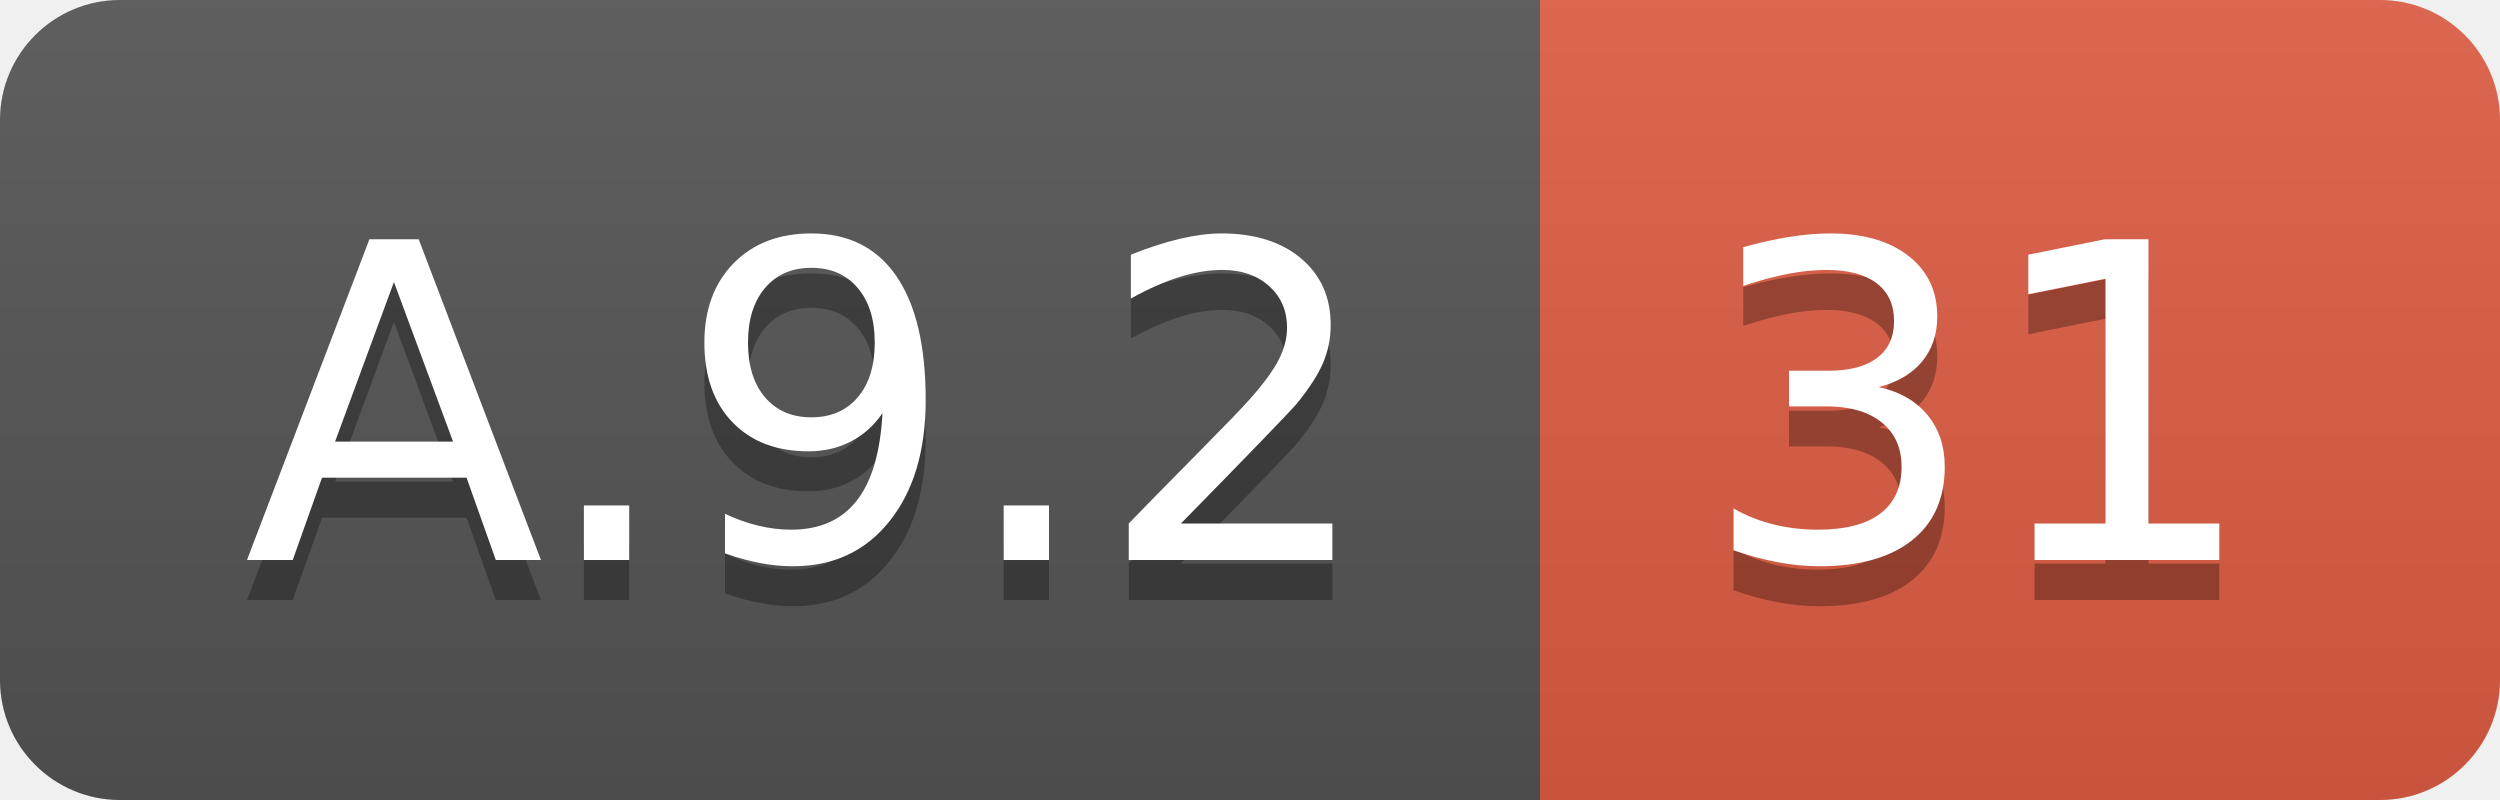
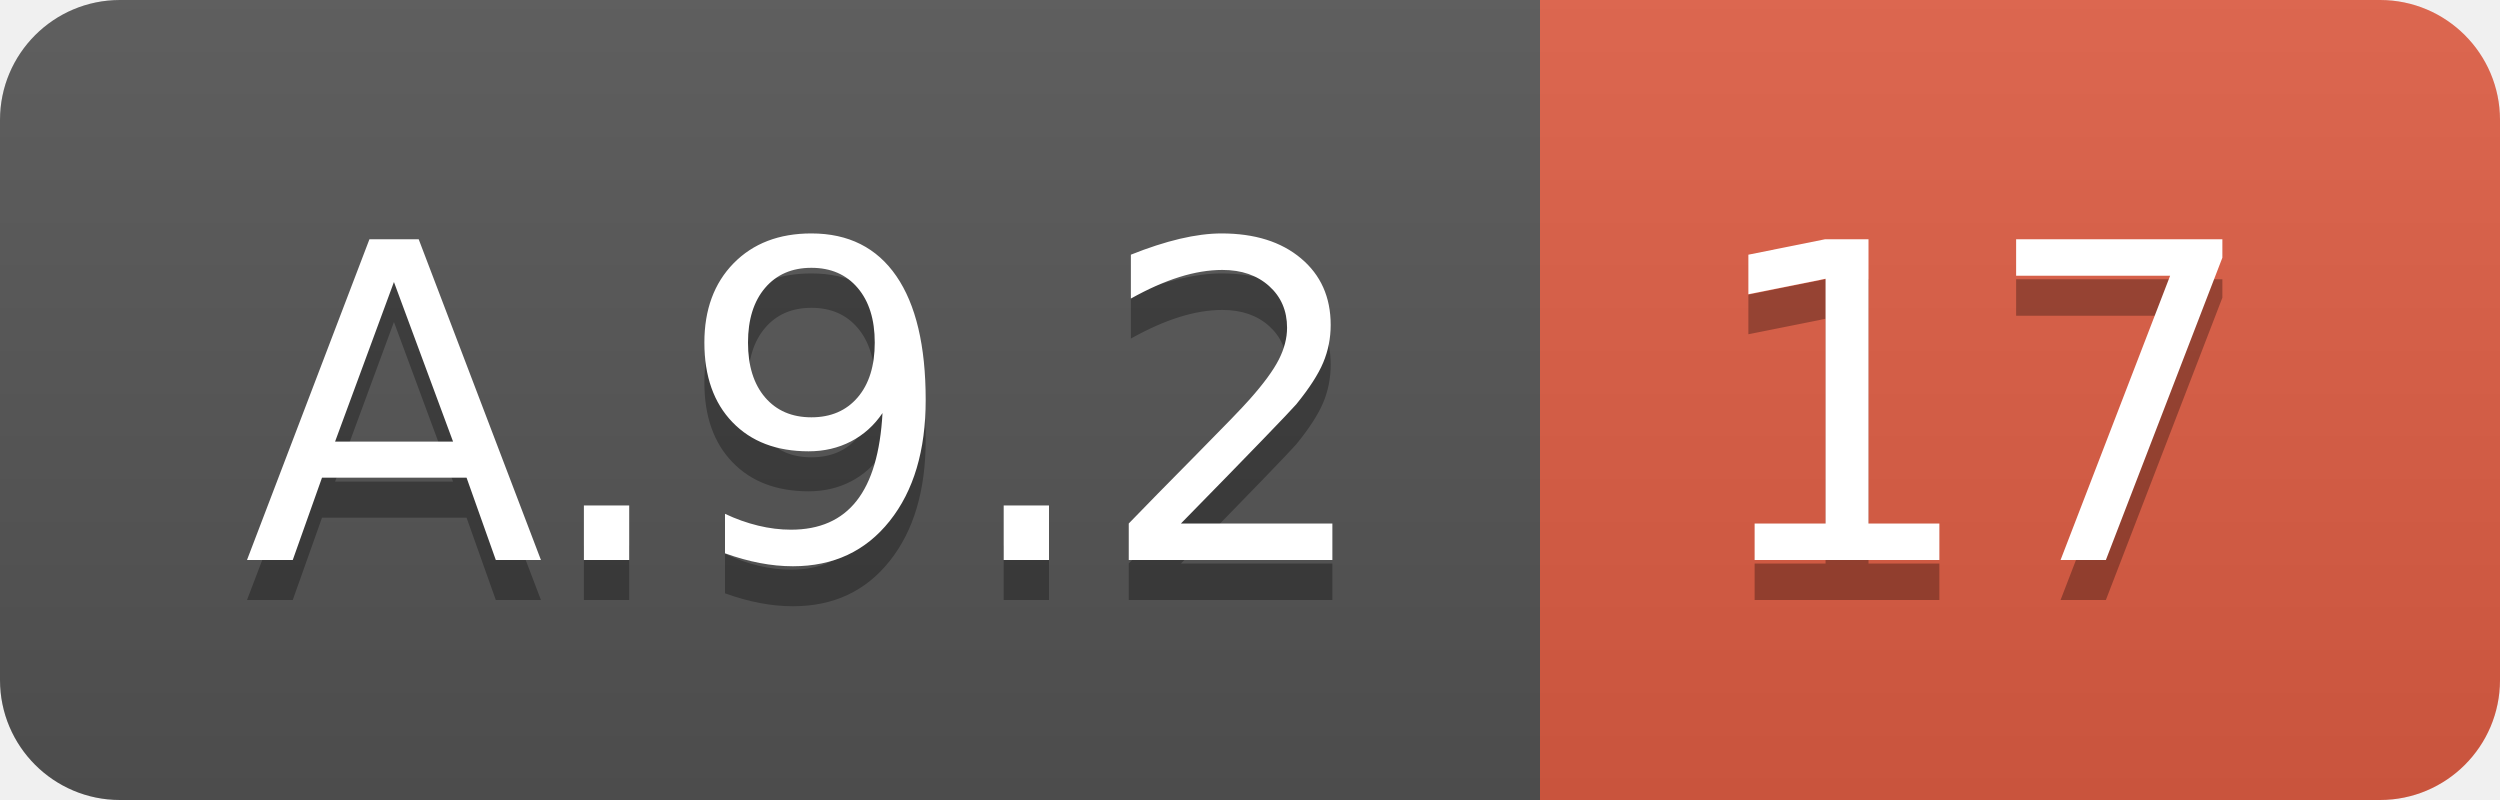
<svg xmlns="http://www.w3.org/2000/svg" width="62.5" height="20">
  <linearGradient id="smooth" x2="0" y2="100%">
    <stop offset="0" stop-color="#bbb" stop-opacity=".1" />
    <stop offset="1" stop-opacity=".1" />
  </linearGradient>
  <clipPath id="round">
    <rect width="62.5" height="20" rx="3" fill="#fff" />
  </clipPath>
  <g clip-path="url(#round)">
    <rect width="38.5" height="20" fill="#555" />
    <rect x="38.5" width="24.0" height="20" fill="#e05d44" />
    <rect width="62.5" height="20" fill="url(#smooth)" />
  </g>
  <g fill="#fff" text-anchor="middle" font-family="DejaVu Sans,Verdana,Geneva,sans-serif" font-size="110">
    <text x="202.5" y="150" fill="#010101" fill-opacity=".3" transform="scale(0.1)" textLength="285.0" lengthAdjust="spacing">A.9.2</text>
    <text x="202.5" y="140" transform="scale(0.1)" textLength="285.0" lengthAdjust="spacing">A.9.2</text>
-     <text x="495.0" y="150" fill="#010101" fill-opacity=".3" transform="scale(0.1)" textLength="140.0" lengthAdjust="spacing">31</text>
-     <text x="495.0" y="140" transform="scale(0.1)" textLength="140.0" lengthAdjust="spacing">31</text>
+     <text x="495.0" y="150" fill="#010101" fill-opacity=".3" transform="scale(0.1)" textLength="140.0" lengthAdjust="spacing">17</text>
+     <text x="495.0" y="140" transform="scale(0.1)" textLength="140.0" lengthAdjust="spacing">17</text>
  </g>
</svg>
